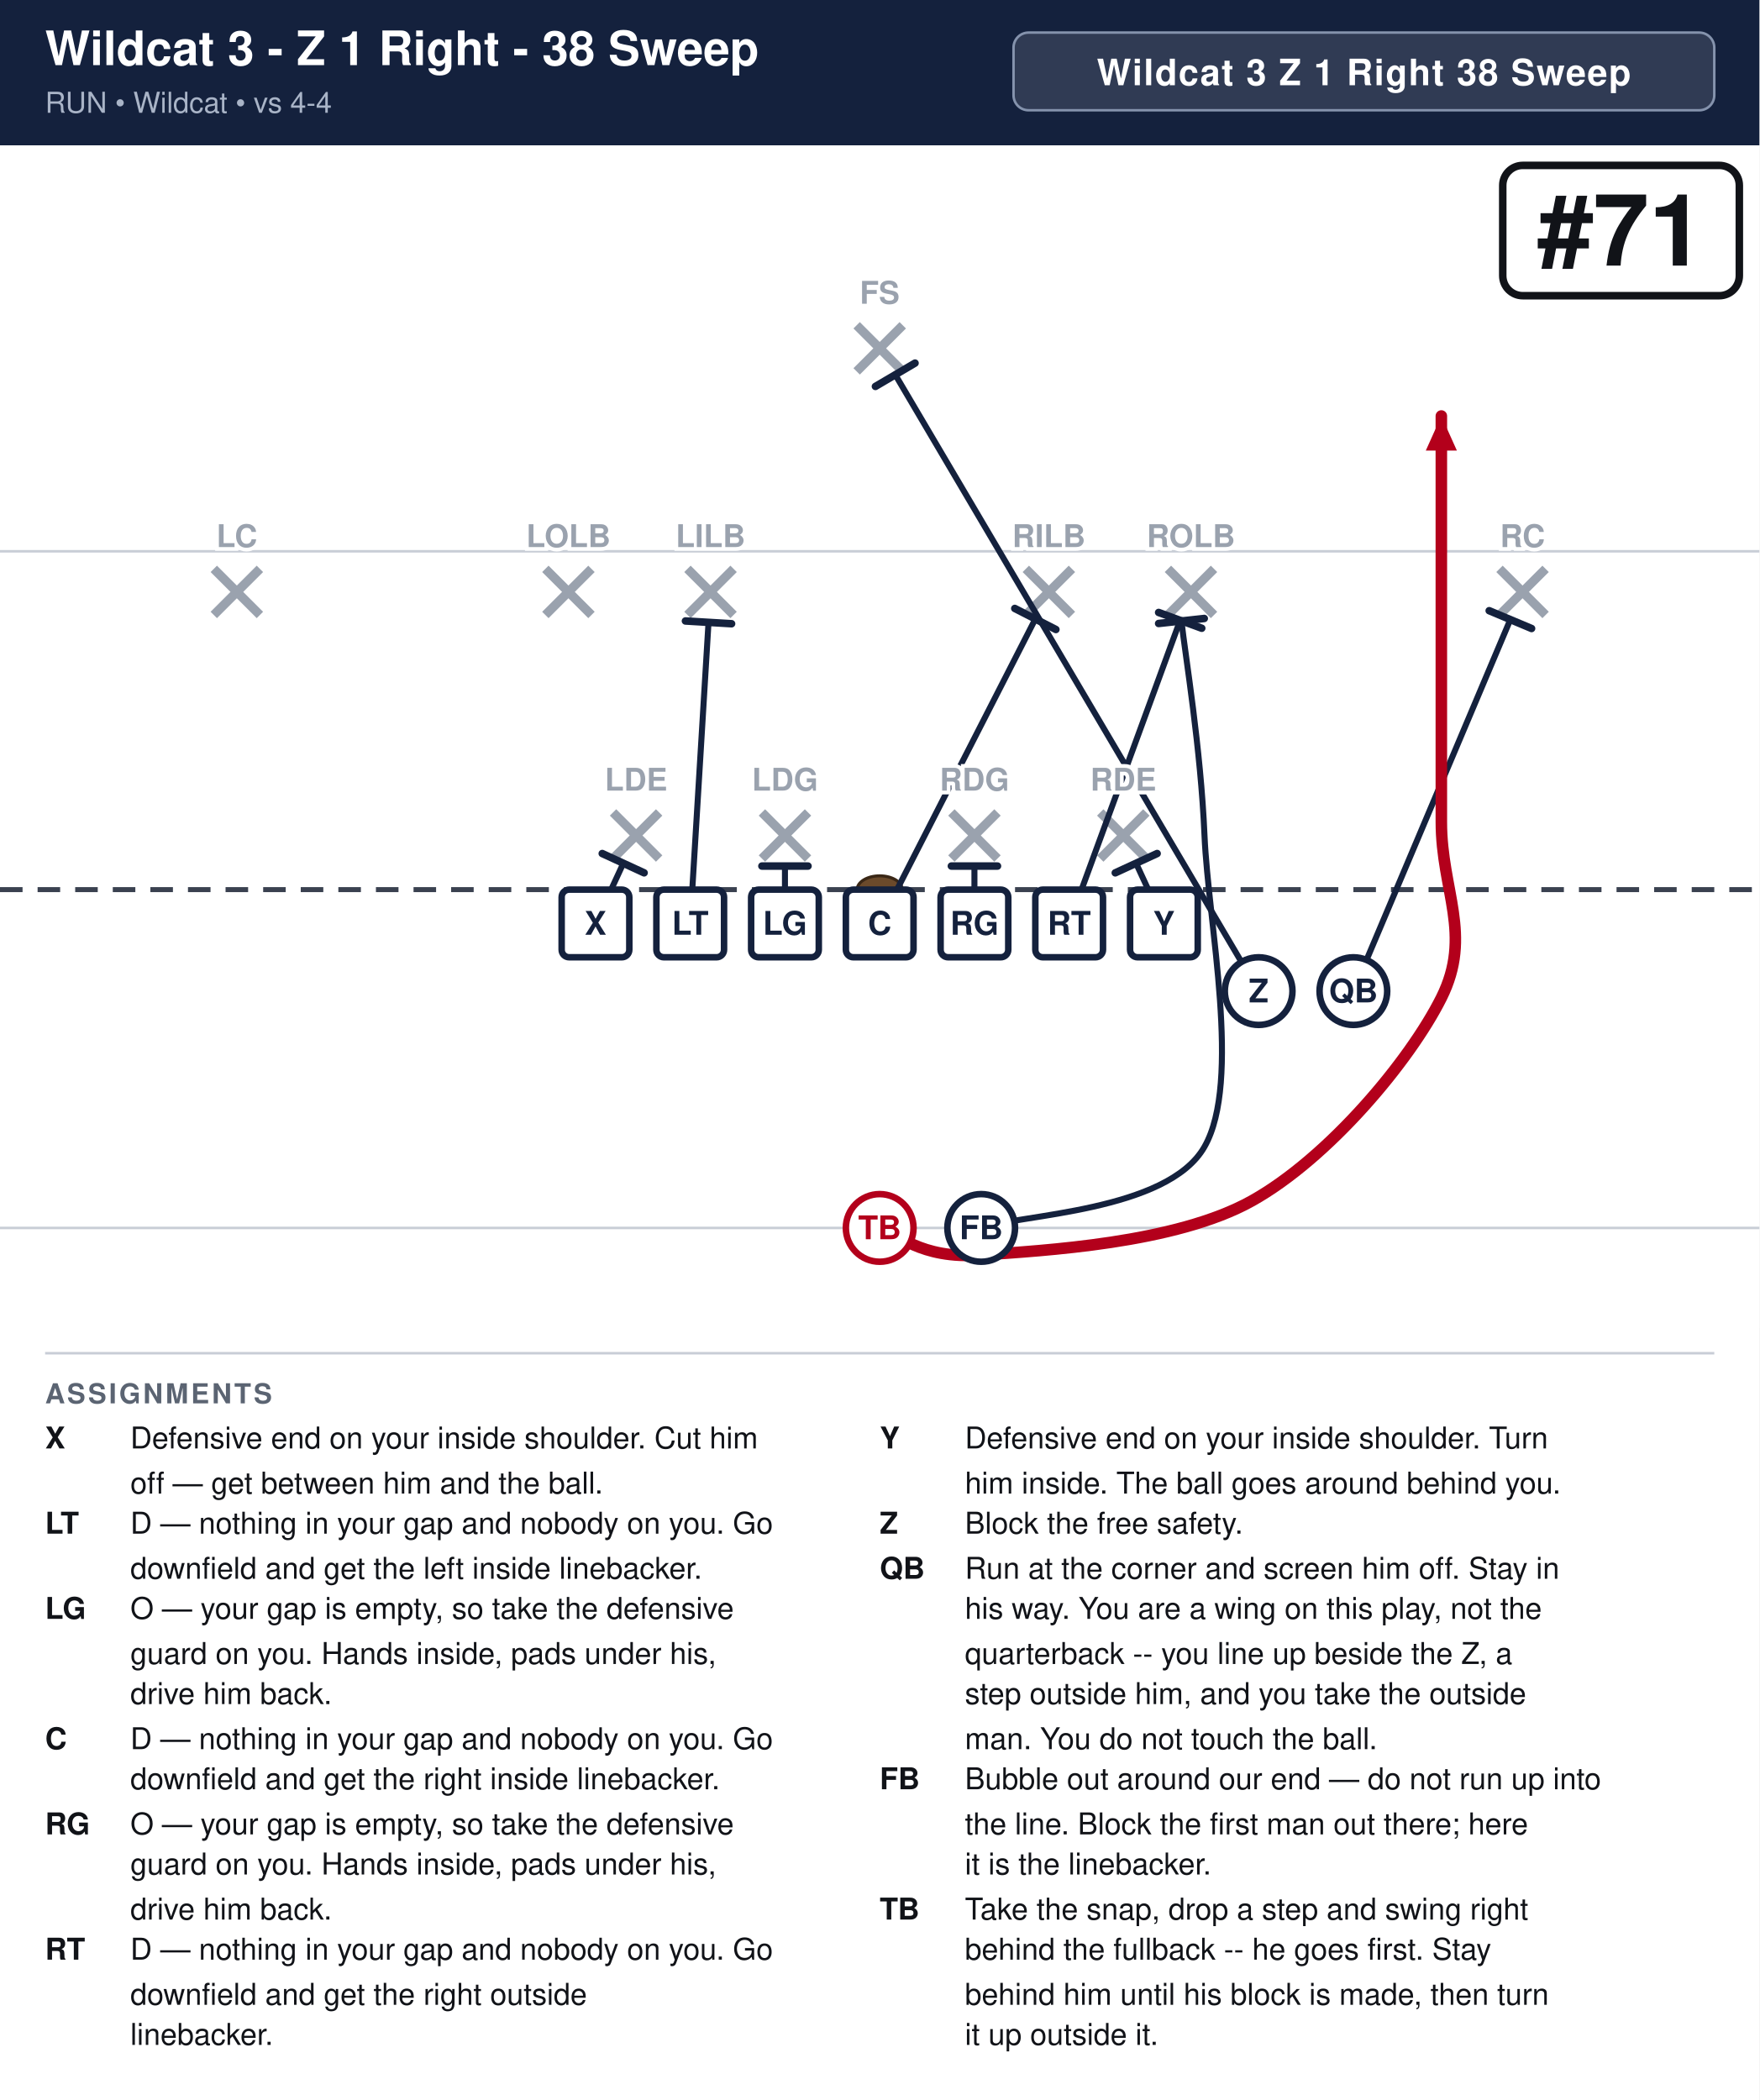
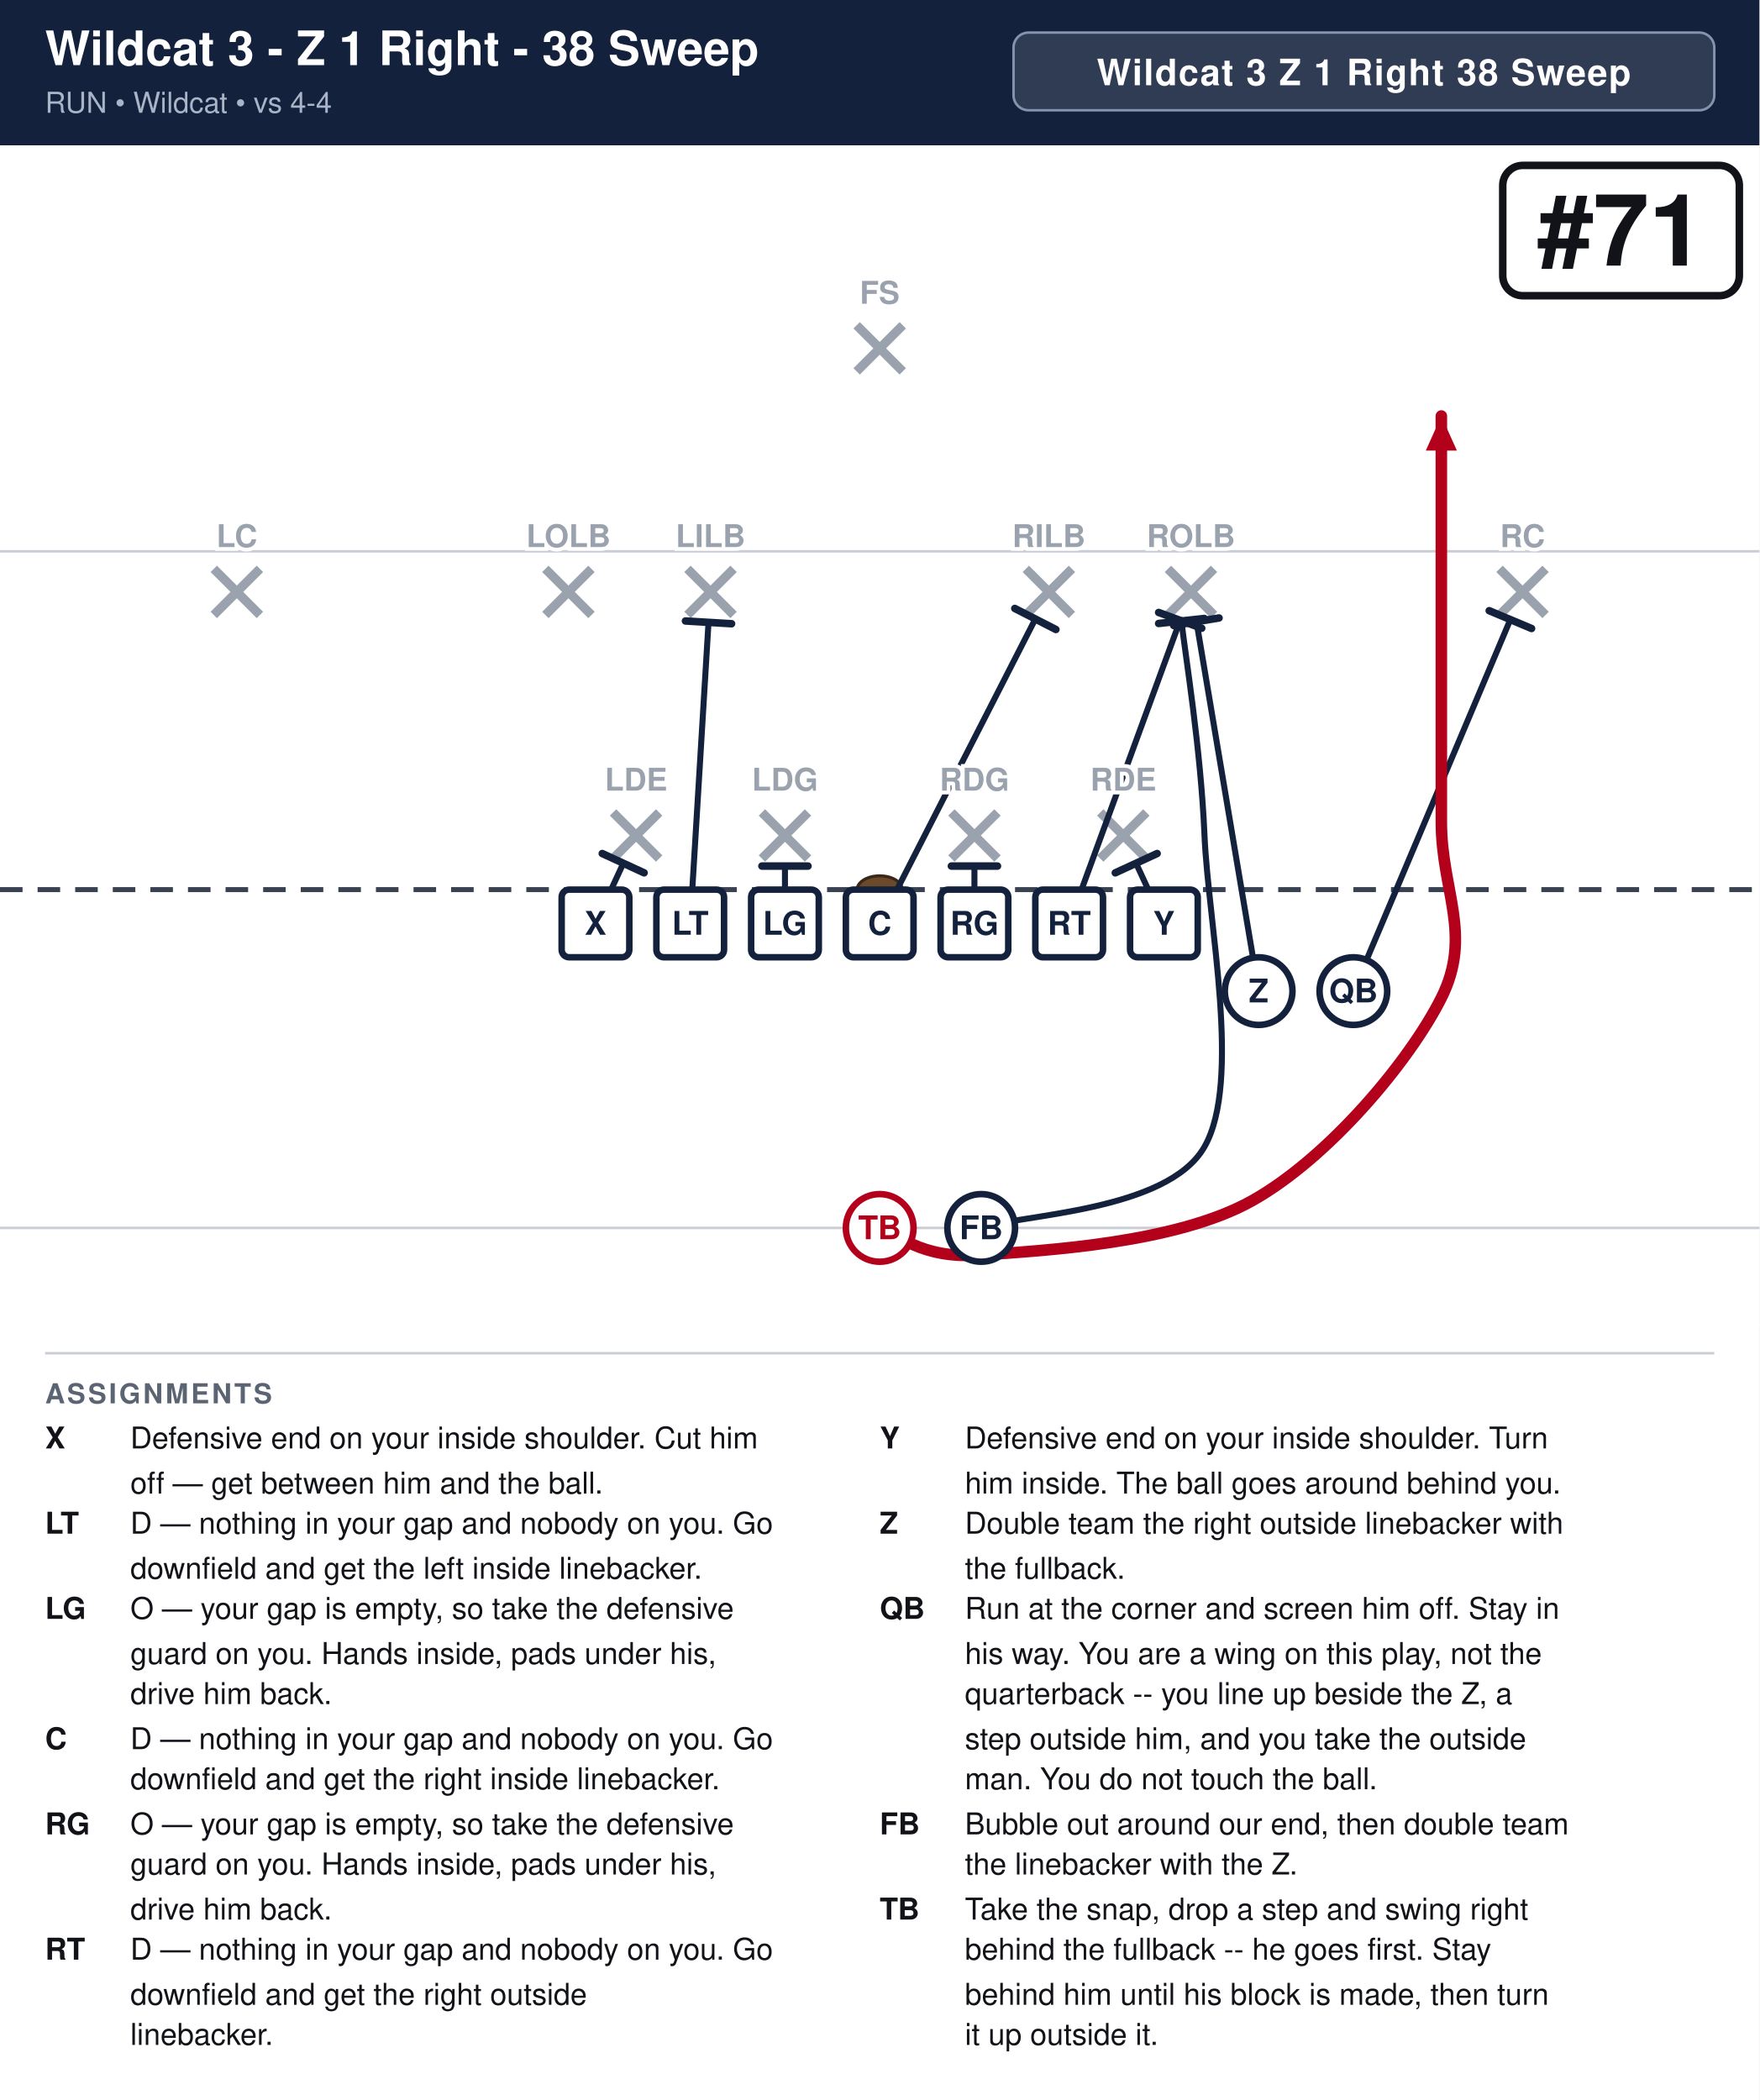
<svg xmlns="http://www.w3.org/2000/svg" width="702" height="838" viewBox="0 0 702 838" font-family="Segoe UI, Helvetica, Arial, sans-serif">
  <rect width="100%" height="100%" fill="#ffffff" />
  <rect x="0" y="0" width="702" height="58" fill="#14213d" />
  <text x="18" y="26" font-size="19.0" font-weight="700" fill="#ffffff">Wildcat 3 - Z 1 Right - 38 Sweep</text>
  <text x="18" y="45" font-size="11.5" fill="#a9b4c7">RUN  •  Wildcat  •  vs 4-4</text>
  <rect x="404.4" y="13" width="279.6" height="31" rx="6" fill="#ffffff" fill-opacity="0.12" stroke="#8593ad" stroke-width="1" />
  <text x="544.2" y="34" text-anchor="middle" font-size="14.5" font-weight="700" fill="#ffffff" letter-spacing="0.5">Wildcat 3 Z 1 Right 38 Sweep</text>
  <clipPath id="fieldclip">
    <rect x="0" y="58" width="702" height="472" />
  </clipPath>
  <g clip-path="url(#fieldclip)">
    <g transform="translate(-0.0,31.0)">
      <rect x="0" y="0" width="702" height="513" fill="#ffffff" />
      <line x1="0" y1="459.0" x2="702" y2="459.0" stroke="#c8cdd6" stroke-width="1" />
      <line x1="0" y1="189.0" x2="702" y2="189.0" stroke="#c8cdd6" stroke-width="1" />
      <line x1="0" y1="324.0" x2="702" y2="324.0" stroke="#3a4150" stroke-width="2" stroke-dasharray="9 6" />
      <ellipse cx="351.0" cy="324.0" rx="9" ry="5.5" fill="#6b4a2b" stroke="#3a2716" stroke-width="1.2" />
      <line x1="244.6" y1="293.2" x2="263.0" y2="311.6" stroke="#9aa2ae" stroke-width="3.6" />
      <line x1="263.0" y1="293.2" x2="244.6" y2="311.6" stroke="#9aa2ae" stroke-width="3.6" />
      <line x1="304.0" y1="293.2" x2="322.4" y2="311.6" stroke="#9aa2ae" stroke-width="3.6" />
      <line x1="322.4" y1="293.2" x2="304.0" y2="311.6" stroke="#9aa2ae" stroke-width="3.6" />
      <line x1="379.6" y1="293.2" x2="398.0" y2="311.6" stroke="#9aa2ae" stroke-width="3.6" />
      <line x1="398.0" y1="293.2" x2="379.6" y2="311.6" stroke="#9aa2ae" stroke-width="3.6" />
      <line x1="439.0" y1="293.2" x2="457.4" y2="311.6" stroke="#9aa2ae" stroke-width="3.6" />
      <line x1="457.4" y1="293.2" x2="439.0" y2="311.6" stroke="#9aa2ae" stroke-width="3.6" />
      <line x1="217.6" y1="196.0" x2="236.0" y2="214.4" stroke="#9aa2ae" stroke-width="3.6" />
      <line x1="236.0" y1="196.0" x2="217.6" y2="214.4" stroke="#9aa2ae" stroke-width="3.6" />
      <line x1="274.3" y1="196.0" x2="292.7" y2="214.4" stroke="#9aa2ae" stroke-width="3.6" />
      <line x1="292.7" y1="196.0" x2="274.3" y2="214.4" stroke="#9aa2ae" stroke-width="3.6" />
      <line x1="409.3" y1="196.0" x2="427.7" y2="214.4" stroke="#9aa2ae" stroke-width="3.6" />
      <line x1="427.7" y1="196.0" x2="409.3" y2="214.4" stroke="#9aa2ae" stroke-width="3.6" />
      <line x1="466.0" y1="196.0" x2="484.4" y2="214.4" stroke="#9aa2ae" stroke-width="3.6" />
      <line x1="484.4" y1="196.0" x2="466.0" y2="214.4" stroke="#9aa2ae" stroke-width="3.6" />
      <line x1="85.3" y1="196.0" x2="103.7" y2="214.4" stroke="#9aa2ae" stroke-width="3.6" />
      <line x1="103.7" y1="196.0" x2="85.3" y2="214.4" stroke="#9aa2ae" stroke-width="3.6" />
      <line x1="598.3" y1="196.0" x2="616.7" y2="214.4" stroke="#9aa2ae" stroke-width="3.6" />
      <line x1="616.7" y1="196.0" x2="598.3" y2="214.4" stroke="#9aa2ae" stroke-width="3.6" />
      <line x1="341.8" y1="98.8" x2="360.2" y2="117.2" stroke="#9aa2ae" stroke-width="3.6" />
      <line x1="360.2" y1="98.8" x2="341.8" y2="117.2" stroke="#9aa2ae" stroke-width="3.6" />
      <path d="M237.6,337.5 L248.7,313.5" fill="none" stroke="#14213d" stroke-width="2.4" stroke-linecap="round" stroke-linejoin="round" />
      <line x1="240.3" y1="309.6" x2="257.0" y2="317.3" stroke="#14213d" stroke-width="3.0" stroke-linecap="round" />
      <path d="M275.4,337.5 L282.7,217.4" fill="none" stroke="#14213d" stroke-width="2.4" stroke-linecap="round" stroke-linejoin="round" />
      <line x1="273.5" y1="216.8" x2="291.9" y2="217.9" stroke="#14213d" stroke-width="3.0" stroke-linecap="round" />
      <path d="M313.2,337.5 L313.2,314.6" fill="none" stroke="#14213d" stroke-width="2.4" stroke-linecap="round" stroke-linejoin="round" />
      <line x1="304.0" y1="314.6" x2="322.4" y2="314.6" stroke="#14213d" stroke-width="3.0" stroke-linecap="round" />
      <path d="M351.0,337.5 L413.1,216.0" fill="none" stroke="#14213d" stroke-width="2.4" stroke-linecap="round" stroke-linejoin="round" />
      <line x1="404.9" y1="211.8" x2="421.3" y2="220.2" stroke="#14213d" stroke-width="3.0" stroke-linecap="round" />
      <path d="M388.8,337.5 L388.8,314.6" fill="none" stroke="#14213d" stroke-width="2.4" stroke-linecap="round" stroke-linejoin="round" />
      <line x1="379.6" y1="314.6" x2="398.0" y2="314.6" stroke="#14213d" stroke-width="3.0" stroke-linecap="round" />
      <path d="M426.6,337.5 L470.9,216.5" fill="none" stroke="#14213d" stroke-width="2.4" stroke-linecap="round" stroke-linejoin="round" />
      <line x1="462.3" y1="213.4" x2="479.5" y2="219.7" stroke="#14213d" stroke-width="3.0" stroke-linecap="round" />
      <path d="M464.4,337.5 L453.3,313.5" fill="none" stroke="#14213d" stroke-width="2.4" stroke-linecap="round" stroke-linejoin="round" />
      <line x1="445.0" y1="317.3" x2="461.7" y2="309.6" stroke="#14213d" stroke-width="3.0" stroke-linecap="round" />
-       <path d="M502.2,364.5 L357.2,118.5" fill="none" stroke="#14213d" stroke-width="2.4" stroke-linecap="round" stroke-linejoin="round" />
-       <line x1="349.3" y1="123.2" x2="365.1" y2="113.9" stroke="#14213d" stroke-width="3.0" stroke-linecap="round" />
+       <path d="M502.2,364.5 L477.4,217.1" fill="none" stroke="#14213d" stroke-width="2.4" stroke-linecap="round" stroke-linejoin="round" />
+       <line x1="468.3" y1="218.6" x2="486.4" y2="215.6" stroke="#14213d" stroke-width="3.0" stroke-linecap="round" />
      <path d="M540.0,364.5 L602.6,216.3" fill="none" stroke="#14213d" stroke-width="2.4" stroke-linecap="round" stroke-linejoin="round" />
      <line x1="594.2" y1="212.7" x2="611.1" y2="219.8" stroke="#14213d" stroke-width="3.0" stroke-linecap="round" />
      <path d="M391.5,459.0 C406.4,453.6 465.8,452.7 480.6,426.6 C495.5,400.5 482.1,337.4 480.6,302.4 C479.1,267.4 473.0,231.1 471.4,216.8" fill="none" stroke="#14213d" stroke-width="2.4" stroke-linecap="round" stroke-linejoin="round" />
      <line x1="462.3" y1="217.8" x2="480.5" y2="215.8" stroke="#14213d" stroke-width="3.0" stroke-linecap="round" />
      <path d="M351.0,459.0 C357.8,460.8 366.8,471.6 391.5,469.8 C416.2,468.0 468.9,465.3 499.5,448.2 C530.1,431.1 562.5,392.4 575.1,367.2 C587.7,342.0 575.1,324.4 575.1,297.0 C575.1,269.6 575.1,229.5 575.1,202.5 C575.1,175.5 575.1,146.2 575.1,135.0" fill="none" stroke="#b3001b" stroke-width="4.6" stroke-linecap="round" stroke-linejoin="round" />
      <polygon points="575.1,135.0 581.3,148.8 568.9,148.8" fill="#b3001b" />
      <rect x="224.1" y="324.0" width="27.0" height="27.0" rx="3" fill="#ffffff" stroke="#14213d" stroke-width="2.6" />
      <text x="237.6" y="342.0" text-anchor="middle" font-size="13" font-weight="700" fill="#14213d">X</text>
      <rect x="261.9" y="324.0" width="27.0" height="27.0" rx="3" fill="#ffffff" stroke="#14213d" stroke-width="2.6" />
      <text x="275.4" y="342.0" text-anchor="middle" font-size="13" font-weight="700" fill="#14213d">LT</text>
      <rect x="299.7" y="324.0" width="27.0" height="27.0" rx="3" fill="#ffffff" stroke="#14213d" stroke-width="2.6" />
      <text x="313.2" y="342.0" text-anchor="middle" font-size="13" font-weight="700" fill="#14213d">LG</text>
      <rect x="337.5" y="324.0" width="27.0" height="27.0" rx="3" fill="#ffffff" stroke="#14213d" stroke-width="2.6" />
      <text x="351.0" y="342.0" text-anchor="middle" font-size="13" font-weight="700" fill="#14213d">C</text>
      <rect x="375.3" y="324.0" width="27.0" height="27.0" rx="3" fill="#ffffff" stroke="#14213d" stroke-width="2.6" />
      <text x="388.8" y="342.0" text-anchor="middle" font-size="13" font-weight="700" fill="#14213d">RG</text>
      <rect x="413.1" y="324.0" width="27.0" height="27.0" rx="3" fill="#ffffff" stroke="#14213d" stroke-width="2.6" />
      <text x="426.6" y="342.0" text-anchor="middle" font-size="13" font-weight="700" fill="#14213d">RT</text>
      <rect x="450.9" y="324.0" width="27.0" height="27.0" rx="3" fill="#ffffff" stroke="#14213d" stroke-width="2.6" />
      <text x="464.4" y="342.0" text-anchor="middle" font-size="13" font-weight="700" fill="#14213d">Y</text>
      <circle cx="502.2" cy="364.5" r="13.5" fill="#ffffff" stroke="#14213d" stroke-width="2.6" />
      <text x="502.2" y="369.0" text-anchor="middle" font-size="13" font-weight="700" fill="#14213d">Z</text>
      <circle cx="540.0" cy="364.5" r="13.5" fill="#ffffff" stroke="#14213d" stroke-width="2.6" />
      <text x="540.0" y="369.0" text-anchor="middle" font-size="13" font-weight="700" fill="#14213d">QB</text>
      <circle cx="351.0" cy="459.0" r="13.5" fill="#ffffff" stroke="#b3001b" stroke-width="2.6" />
      <text x="351.0" y="463.5" text-anchor="middle" font-size="13" font-weight="700" fill="#b3001b">TB</text>
      <circle cx="391.5" cy="459.0" r="13.5" fill="#ffffff" stroke="#14213d" stroke-width="2.6" />
      <text x="391.5" y="463.5" text-anchor="middle" font-size="13" font-weight="700" fill="#14213d">FB</text>
      <text x="253.8" y="284.5" text-anchor="middle" font-size="12.5" fill="#9aa2ae" font-weight="600" stroke="#fff" stroke-width="3" paint-order="stroke">LDE</text>
      <text x="313.2" y="284.5" text-anchor="middle" font-size="12.5" fill="#9aa2ae" font-weight="600" stroke="#fff" stroke-width="3" paint-order="stroke">LDG</text>
      <text x="388.8" y="284.5" text-anchor="middle" font-size="12.5" fill="#9aa2ae" font-weight="600" stroke="#fff" stroke-width="3" paint-order="stroke">RDG</text>
      <text x="448.2" y="284.5" text-anchor="middle" font-size="12.5" fill="#9aa2ae" font-weight="600" stroke="#fff" stroke-width="3" paint-order="stroke">RDE</text>
      <text x="226.8" y="187.3" text-anchor="middle" font-size="12.5" fill="#9aa2ae" font-weight="600" stroke="#fff" stroke-width="3" paint-order="stroke">LOLB</text>
      <text x="283.5" y="187.3" text-anchor="middle" font-size="12.5" fill="#9aa2ae" font-weight="600" stroke="#fff" stroke-width="3" paint-order="stroke">LILB</text>
      <text x="418.5" y="187.3" text-anchor="middle" font-size="12.5" fill="#9aa2ae" font-weight="600" stroke="#fff" stroke-width="3" paint-order="stroke">RILB</text>
      <text x="475.2" y="187.3" text-anchor="middle" font-size="12.5" fill="#9aa2ae" font-weight="600" stroke="#fff" stroke-width="3" paint-order="stroke">ROLB</text>
      <text x="94.5" y="187.3" text-anchor="middle" font-size="12.5" fill="#9aa2ae" font-weight="600" stroke="#fff" stroke-width="3" paint-order="stroke">LC</text>
      <text x="607.5" y="187.3" text-anchor="middle" font-size="12.5" fill="#9aa2ae" font-weight="600" stroke="#fff" stroke-width="3" paint-order="stroke">RC</text>
      <text x="351.0" y="90.2" text-anchor="middle" font-size="12.5" fill="#9aa2ae" font-weight="600" stroke="#fff" stroke-width="3" paint-order="stroke">FS</text>
      <rect x="599.6" y="35.0" width="94.4" height="52.0" rx="8" fill="#ffffff" stroke="#111318" stroke-width="3" />
      <text x="646.8" y="75.0" text-anchor="middle" font-size="40" font-weight="800" fill="#111318">#71</text>
    </g>
  </g>
  <line x1="18" y1="540" x2="684" y2="540" stroke="#c8cdd6" stroke-width="1" />
  <text x="18" y="560" font-size="11" font-weight="700" fill="#5b6472" letter-spacing="1">ASSIGNMENTS</text>
  <text x="18" y="578" font-size="12" font-weight="700" fill="#111318">X</text>
  <text x="52" y="578" font-size="12" fill="#111318">Defensive end on your inside shoulder. Cut him</text>
  <text x="52" y="596" font-size="12" fill="#111318">off — get between him and the ball.</text>
  <text x="18" y="612" font-size="12" font-weight="700" fill="#111318">LT</text>
  <text x="52" y="612" font-size="12" fill="#111318">D — nothing in your gap and nobody on you. Go</text>
  <text x="52" y="630" font-size="12" fill="#111318">downfield and get the left inside linebacker.</text>
  <text x="18" y="646" font-size="12" font-weight="700" fill="#111318">LG</text>
  <text x="52" y="646" font-size="12" fill="#111318">O — your gap is empty, so take the defensive</text>
  <text x="52" y="664" font-size="12" fill="#111318">guard on you. Hands inside, pads under his,</text>
  <text x="52" y="680" font-size="12" fill="#111318">drive him back.</text>
  <text x="18" y="698" font-size="12" font-weight="700" fill="#111318">C</text>
  <text x="52" y="698" font-size="12" fill="#111318">D — nothing in your gap and nobody on you. Go</text>
  <text x="52" y="714" font-size="12" fill="#111318">downfield and get the right inside linebacker.</text>
  <text x="18" y="732" font-size="12" font-weight="700" fill="#111318">RG</text>
  <text x="52" y="732" font-size="12" fill="#111318">O — your gap is empty, so take the defensive</text>
  <text x="52" y="748" font-size="12" fill="#111318">guard on you. Hands inside, pads under his,</text>
  <text x="52" y="766" font-size="12" fill="#111318">drive him back.</text>
  <text x="18" y="782" font-size="12" font-weight="700" fill="#111318">RT</text>
  <text x="52" y="782" font-size="12" fill="#111318">D — nothing in your gap and nobody on you. Go</text>
  <text x="52" y="800" font-size="12" fill="#111318">downfield and get the right outside</text>
  <text x="52" y="816" font-size="12" fill="#111318">linebacker.</text>
  <text x="351" y="578" font-size="12" font-weight="700" fill="#111318">Y</text>
  <text x="385" y="578" font-size="12" fill="#111318">Defensive end on your inside shoulder. Turn</text>
  <text x="385" y="596" font-size="12" fill="#111318">him inside. The ball goes around behind you.</text>
  <text x="351" y="612" font-size="12" font-weight="700" fill="#111318">Z</text>
-   <text x="385" y="612" font-size="12" fill="#111318">Block the free safety.</text>
-   <text x="351" y="630" font-size="12" font-weight="700" fill="#111318">QB</text>
-   <text x="385" y="630" font-size="12" fill="#111318">Run at the corner and screen him off. Stay in</text>
-   <text x="385" y="646" font-size="12" fill="#111318">his way. You are a wing on this play, not the</text>
-   <text x="385" y="664" font-size="12" fill="#111318">quarterback -- you line up beside the Z, a</text>
-   <text x="385" y="680" font-size="12" fill="#111318">step outside him, and you take the outside</text>
-   <text x="385" y="698" font-size="12" fill="#111318">man. You do not touch the ball.</text>
-   <text x="351" y="714" font-size="12" font-weight="700" fill="#111318">FB</text>
-   <text x="385" y="714" font-size="12" fill="#111318">Bubble out around our end — do not run up into</text>
-   <text x="385" y="732" font-size="12" fill="#111318">the line. Block the first man out there; here</text>
-   <text x="385" y="748" font-size="12" fill="#111318">it is the linebacker.</text>
+   <text x="385" y="612" font-size="12" fill="#111318">Double team the right outside linebacker with</text>
+   <text x="385" y="630" font-size="12" fill="#111318">the fullback.</text>
+   <text x="351" y="646" font-size="12" font-weight="700" fill="#111318">QB</text>
+   <text x="385" y="646" font-size="12" fill="#111318">Run at the corner and screen him off. Stay in</text>
+   <text x="385" y="664" font-size="12" fill="#111318">his way. You are a wing on this play, not the</text>
+   <text x="385" y="680" font-size="12" fill="#111318">quarterback -- you line up beside the Z, a</text>
+   <text x="385" y="698" font-size="12" fill="#111318">step outside him, and you take the outside</text>
+   <text x="385" y="714" font-size="12" fill="#111318">man. You do not touch the ball.</text>
+   <text x="351" y="732" font-size="12" font-weight="700" fill="#111318">FB</text>
+   <text x="385" y="732" font-size="12" fill="#111318">Bubble out around our end, then double team</text>
+   <text x="385" y="748" font-size="12" fill="#111318">the linebacker with the Z.</text>
  <text x="351" y="766" font-size="12" font-weight="700" fill="#111318">TB</text>
  <text x="385" y="766" font-size="12" fill="#111318">Take the snap, drop a step and swing right</text>
  <text x="385" y="782" font-size="12" fill="#111318">behind the fullback -- he goes first. Stay</text>
  <text x="385" y="800" font-size="12" fill="#111318">behind him until his block is made, then turn</text>
  <text x="385" y="816" font-size="12" fill="#111318">it up outside it.</text>
</svg>
